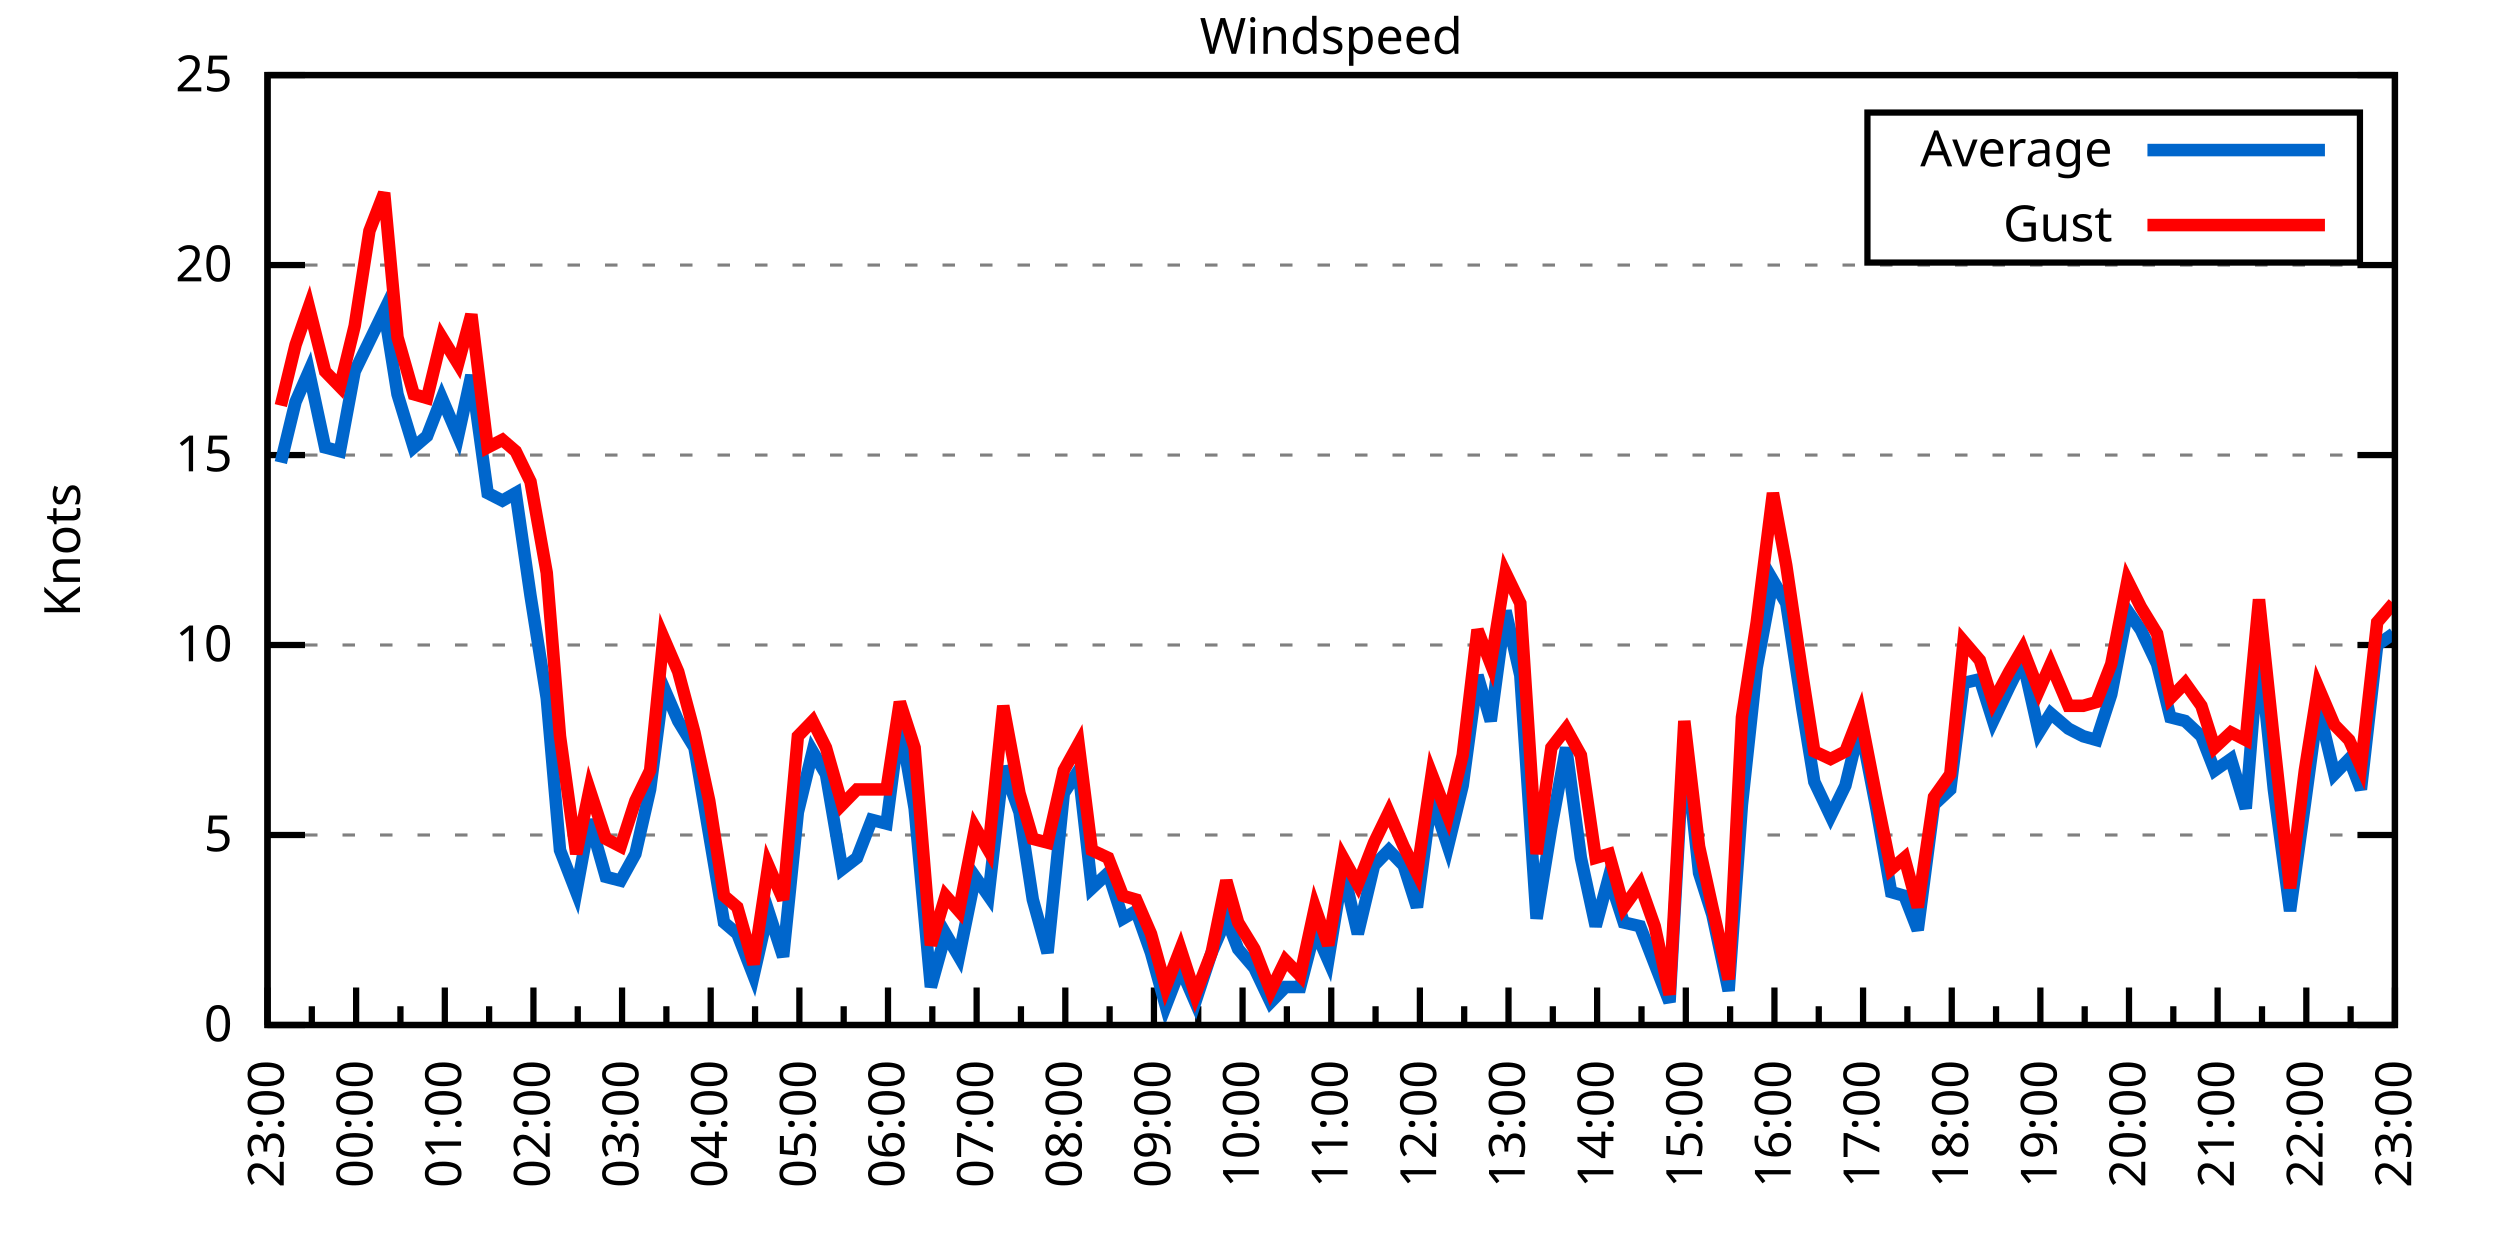
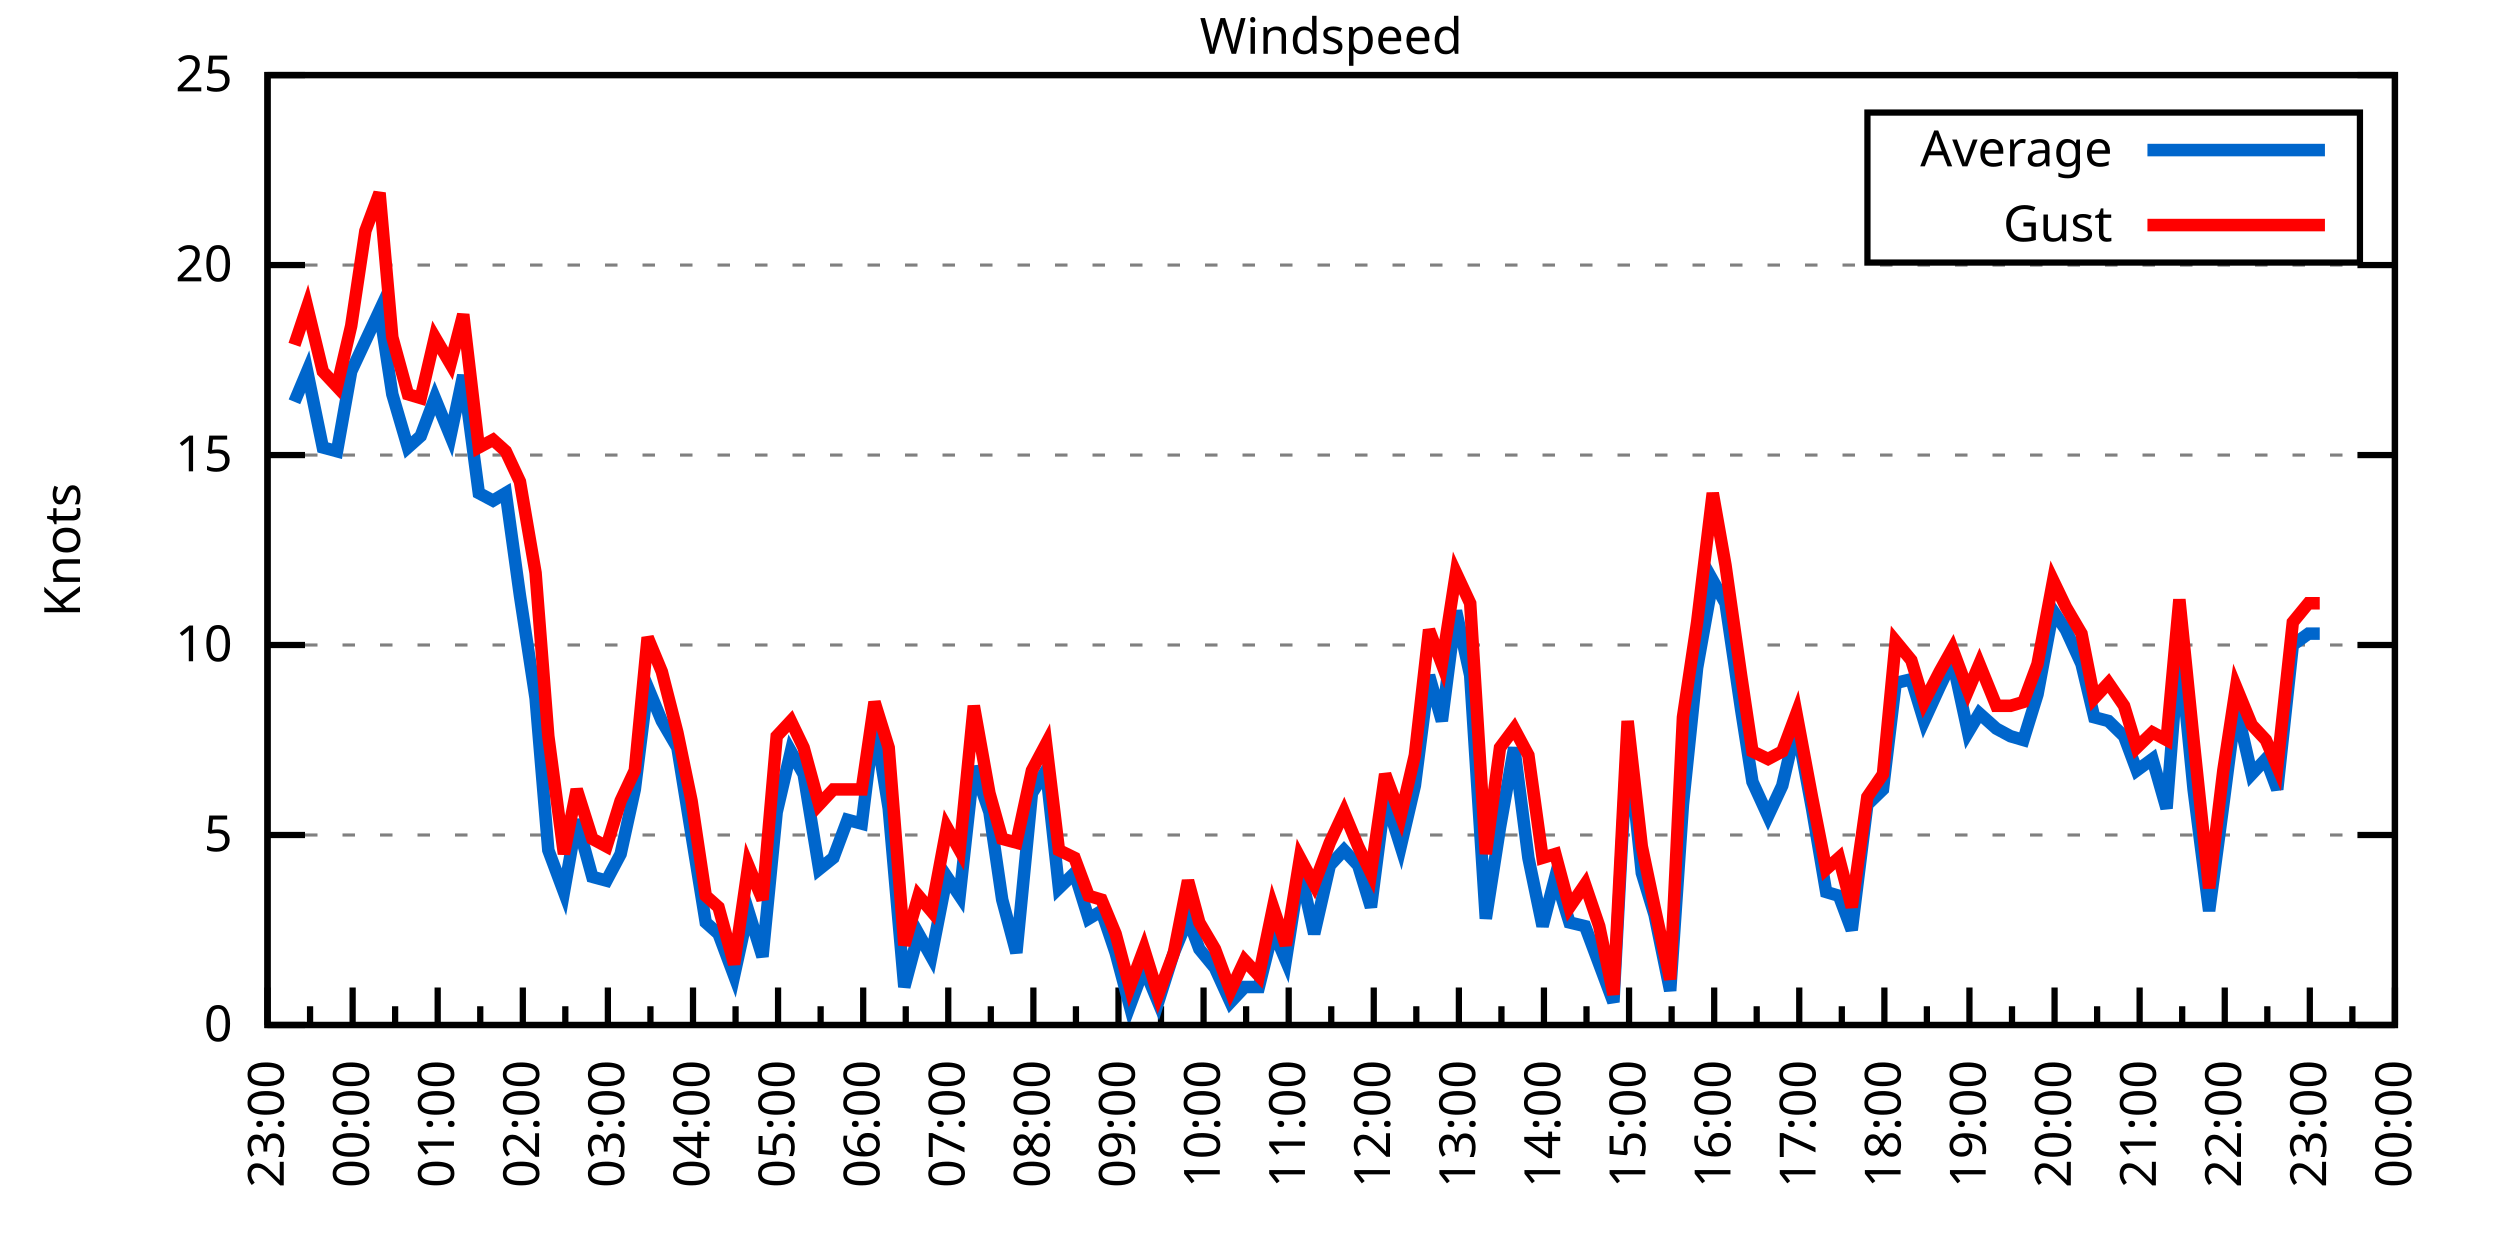
<svg xmlns="http://www.w3.org/2000/svg" xmlns:xlink="http://www.w3.org/1999/xlink" width="400" height="200" viewBox="0 0 400 200">
  <g id="gnuplot_canvas">
    <rect x="0" y="0" width="400" height="200" fill="none" />
    <defs>
      <circle id="gpDot" r="0.5" stroke-width="0.5" stroke="currentColor" />
      <path id="gpPt0" stroke-width="0.333" stroke="currentColor" d="M-1,0 h2 M0,-1 v2" />
      <path id="gpPt1" stroke-width="0.333" stroke="currentColor" d="M-1,-1 L1,1 M1,-1 L-1,1" />
      <path id="gpPt2" stroke-width="0.333" stroke="currentColor" d="M-1,0 L1,0 M0,-1 L0,1 M-1,-1 L1,1 M-1,1 L1,-1" />
      <rect id="gpPt3" stroke-width="0.333" stroke="currentColor" x="-1" y="-1" width="2" height="2" />
      <rect id="gpPt4" stroke-width="0.333" stroke="currentColor" fill="currentColor" x="-1" y="-1" width="2" height="2" />
      <circle id="gpPt5" stroke-width="0.333" stroke="currentColor" cx="0" cy="0" r="1" />
      <use xlink:href="#gpPt5" id="gpPt6" fill="currentColor" stroke="none" />
      <path id="gpPt7" stroke-width="0.333" stroke="currentColor" d="M0,-1.33 L-1.33,0.67 L1.33,0.67 z" />
      <use xlink:href="#gpPt7" id="gpPt8" fill="currentColor" stroke="none" />
      <use xlink:href="#gpPt7" id="gpPt9" stroke="currentColor" transform="rotate(180)" />
      <use xlink:href="#gpPt9" id="gpPt10" fill="currentColor" stroke="none" />
      <use xlink:href="#gpPt3" id="gpPt11" stroke="currentColor" transform="rotate(45)" />
      <use xlink:href="#gpPt11" id="gpPt12" fill="currentColor" stroke="none" />
      <path id="gpPt13" stroke-width="0.333" stroke="currentColor" d="M0,1.330 L1.265,0.411 L0.782,-1.067 L-0.782,-1.076 L-1.265,0.411 z" />
      <use xlink:href="#gpPt13" id="gpPt14" fill="currentColor" stroke="none" />
      <filter id="textbox" filterUnits="objectBoundingBox" x="0" y="0" height="1" width="1">
        <feFlood flood-color="white" flood-opacity="1" result="bgnd" />
        <feComposite in="SourceGraphic" in2="bgnd" operator="atop" />
      </filter>
      <filter id="greybox" filterUnits="objectBoundingBox" x="0" y="0" height="1" width="1">
        <feFlood flood-color="lightgrey" flood-opacity="1" result="grey" />
        <feComposite in="SourceGraphic" in2="grey" operator="atop" />
      </filter>
    </defs>
    <g fill="none" color="white" stroke="currentColor" stroke-width="1.00" stroke-linecap="butt" stroke-linejoin="miter">
</g>
    <g fill="none" color="black" stroke="currentColor" stroke-width="1.00" stroke-linecap="butt" stroke-linejoin="miter">
      <g stroke="none" shape-rendering="crispEdges">
        <polygon fill="rgb(255, 255, 255)" points="42.80,164.00 383.18,164.00 383.18,12.02 42.80,12.02 " />
      </g>
    </g>
    <g fill="none" color="black" stroke="currentColor" stroke-width="1.00" stroke-linecap="butt" stroke-linejoin="miter">
</g>
    <g fill="none" color="black" stroke="black" stroke-width="0.50" stroke-linecap="butt" stroke-linejoin="miter">
</g>
    <g fill="none" color="gray" stroke="currentColor" stroke-width="0.50" stroke-linecap="butt" stroke-linejoin="miter">
      <path stroke="gray" stroke-dasharray="2,4" class="gridline" d="M42.80,164.00 L383.19,164.00  " />
    </g>
    <g fill="none" color="gray" stroke="gray" stroke-width="1.00" stroke-linecap="butt" stroke-linejoin="miter">
</g>
    <g fill="none" color="black" stroke="currentColor" stroke-width="1.00" stroke-linecap="butt" stroke-linejoin="miter">
      <path stroke="black" d="M42.80,164.00 L48.80,164.00 M383.19,164.00 L377.19,164.00  " />
      <g transform="translate(37.20,166.60)" stroke="none" fill="black" font-family="Sans" font-size="8.00" text-anchor="end">
        <text>
          <tspan font-family="Sans"> 0</tspan>
        </text>
      </g>
    </g>
    <g fill="none" color="black" stroke="currentColor" stroke-width="1.00" stroke-linecap="butt" stroke-linejoin="miter">
</g>
    <g fill="none" color="black" stroke="black" stroke-width="0.50" stroke-linecap="butt" stroke-linejoin="miter">
</g>
    <g fill="none" color="gray" stroke="currentColor" stroke-width="0.50" stroke-linecap="butt" stroke-linejoin="miter">
      <path stroke="gray" stroke-dasharray="2,4" class="gridline" d="M42.80,133.60 L383.19,133.60  " />
    </g>
    <g fill="none" color="gray" stroke="gray" stroke-width="1.00" stroke-linecap="butt" stroke-linejoin="miter">
</g>
    <g fill="none" color="black" stroke="currentColor" stroke-width="1.00" stroke-linecap="butt" stroke-linejoin="miter">
      <path stroke="black" d="M42.80,133.60 L48.80,133.60 M383.19,133.60 L377.19,133.60  " />
      <g transform="translate(37.20,136.20)" stroke="none" fill="black" font-family="Sans" font-size="8.00" text-anchor="end">
        <text>
          <tspan font-family="Sans"> 5</tspan>
        </text>
      </g>
    </g>
    <g fill="none" color="black" stroke="currentColor" stroke-width="1.00" stroke-linecap="butt" stroke-linejoin="miter">
</g>
    <g fill="none" color="black" stroke="black" stroke-width="0.50" stroke-linecap="butt" stroke-linejoin="miter">
</g>
    <g fill="none" color="gray" stroke="currentColor" stroke-width="0.50" stroke-linecap="butt" stroke-linejoin="miter">
      <path stroke="gray" stroke-dasharray="2,4" class="gridline" d="M42.80,103.20 L383.19,103.20  " />
    </g>
    <g fill="none" color="gray" stroke="gray" stroke-width="1.00" stroke-linecap="butt" stroke-linejoin="miter">
</g>
    <g fill="none" color="black" stroke="currentColor" stroke-width="1.00" stroke-linecap="butt" stroke-linejoin="miter">
      <path stroke="black" d="M42.80,103.20 L48.80,103.20 M383.19,103.20 L377.19,103.20  " />
      <g transform="translate(37.20,105.80)" stroke="none" fill="black" font-family="Sans" font-size="8.00" text-anchor="end">
        <text>
          <tspan font-family="Sans"> 10</tspan>
        </text>
      </g>
    </g>
    <g fill="none" color="black" stroke="currentColor" stroke-width="1.00" stroke-linecap="butt" stroke-linejoin="miter">
</g>
    <g fill="none" color="black" stroke="black" stroke-width="0.50" stroke-linecap="butt" stroke-linejoin="miter">
</g>
    <g fill="none" color="gray" stroke="currentColor" stroke-width="0.50" stroke-linecap="butt" stroke-linejoin="miter">
      <path stroke="gray" stroke-dasharray="2,4" class="gridline" d="M42.80,72.81 L383.19,72.81  " />
    </g>
    <g fill="none" color="gray" stroke="gray" stroke-width="1.00" stroke-linecap="butt" stroke-linejoin="miter">
</g>
    <g fill="none" color="black" stroke="currentColor" stroke-width="1.00" stroke-linecap="butt" stroke-linejoin="miter">
      <path stroke="black" d="M42.80,72.81 L48.80,72.81 M383.19,72.81 L377.19,72.81  " />
      <g transform="translate(37.20,75.41)" stroke="none" fill="black" font-family="Sans" font-size="8.00" text-anchor="end">
        <text>
          <tspan font-family="Sans"> 15</tspan>
        </text>
      </g>
    </g>
    <g fill="none" color="black" stroke="currentColor" stroke-width="1.00" stroke-linecap="butt" stroke-linejoin="miter">
</g>
    <g fill="none" color="black" stroke="black" stroke-width="0.50" stroke-linecap="butt" stroke-linejoin="miter">
</g>
    <g fill="none" color="gray" stroke="currentColor" stroke-width="0.50" stroke-linecap="butt" stroke-linejoin="miter">
      <path stroke="gray" stroke-dasharray="2,4" class="gridline" d="M42.80,42.41 L383.19,42.41  " />
    </g>
    <g fill="none" color="gray" stroke="gray" stroke-width="1.00" stroke-linecap="butt" stroke-linejoin="miter">
</g>
    <g fill="none" color="black" stroke="currentColor" stroke-width="1.00" stroke-linecap="butt" stroke-linejoin="miter">
      <path stroke="black" d="M42.80,42.41 L48.80,42.41 M383.19,42.41 L377.19,42.41  " />
      <g transform="translate(37.20,45.01)" stroke="none" fill="black" font-family="Sans" font-size="8.00" text-anchor="end">
        <text>
          <tspan font-family="Sans"> 20</tspan>
        </text>
      </g>
    </g>
    <g fill="none" color="black" stroke="currentColor" stroke-width="1.00" stroke-linecap="butt" stroke-linejoin="miter">
</g>
    <g fill="none" color="black" stroke="black" stroke-width="0.50" stroke-linecap="butt" stroke-linejoin="miter">
</g>
    <g fill="none" color="gray" stroke="currentColor" stroke-width="0.50" stroke-linecap="butt" stroke-linejoin="miter">
      <path stroke="gray" stroke-dasharray="2,4" class="gridline" d="M42.80,12.01 L383.19,12.01  " />
    </g>
    <g fill="none" color="gray" stroke="gray" stroke-width="1.00" stroke-linecap="butt" stroke-linejoin="miter">
</g>
    <g fill="none" color="black" stroke="currentColor" stroke-width="1.00" stroke-linecap="butt" stroke-linejoin="miter">
      <path stroke="black" d="M42.80,12.01 L48.80,12.01 M383.19,12.01 L377.19,12.01  " />
      <g transform="translate(37.20,14.61)" stroke="none" fill="black" font-family="Sans" font-size="8.00" text-anchor="end">
        <text>
          <tspan font-family="Sans"> 25</tspan>
        </text>
      </g>
    </g>
    <g fill="none" color="black" stroke="currentColor" stroke-width="1.00" stroke-linecap="butt" stroke-linejoin="miter">
      <path stroke="black" d="M42.80,164.00 L42.80,158.00  " />
      <g transform="translate(45.40,169.60) rotate(270)" stroke="none" fill="black" font-family="Sans" font-size="8.00" text-anchor="end">
        <text>
          <tspan font-family="Sans">23:00</tspan>
        </text>
      </g>
    </g>
    <g fill="none" color="black" stroke="currentColor" stroke-width="1.00" stroke-linecap="butt" stroke-linejoin="miter">
-       <path stroke="black" d="M49.89,164.00 L49.89,161.00 M56.98,164.00 L56.98,158.00  " />
-       <g transform="translate(59.58,169.60) rotate(270)" stroke="none" fill="black" font-family="Sans" font-size="8.00" text-anchor="end">
+       <path stroke="black" d="M49.61,164.00 L49.61,161.00 M56.42,164.00 L56.42,158.00  " />
+       <g transform="translate(59.02,169.60) rotate(270)" stroke="none" fill="black" font-family="Sans" font-size="8.00" text-anchor="end">
        <text>
          <tspan font-family="Sans">00:00</tspan>
        </text>
      </g>
    </g>
    <g fill="none" color="black" stroke="currentColor" stroke-width="1.00" stroke-linecap="butt" stroke-linejoin="miter">
-       <path stroke="black" d="M64.07,164.00 L64.07,161.00 M71.17,164.00 L71.17,158.00  " />
-       <g transform="translate(73.77,169.60) rotate(270)" stroke="none" fill="black" font-family="Sans" font-size="8.00" text-anchor="end">
+       <path stroke="black" d="M63.22,164.00 L63.22,161.00 M70.03,164.00 L70.03,158.00  " />
+       <g transform="translate(72.63,169.60) rotate(270)" stroke="none" fill="black" font-family="Sans" font-size="8.00" text-anchor="end">
        <text>
          <tspan font-family="Sans">01:00</tspan>
        </text>
      </g>
    </g>
    <g fill="none" color="black" stroke="currentColor" stroke-width="1.00" stroke-linecap="butt" stroke-linejoin="miter">
-       <path stroke="black" d="M78.26,164.00 L78.26,161.00 M85.35,164.00 L85.35,158.00  " />
-       <g transform="translate(87.95,169.60) rotate(270)" stroke="none" fill="black" font-family="Sans" font-size="8.00" text-anchor="end">
+       <path stroke="black" d="M76.84,164.00 L76.84,161.00 M83.65,164.00 L83.65,158.00  " />
+       <g transform="translate(86.25,169.60) rotate(270)" stroke="none" fill="black" font-family="Sans" font-size="8.00" text-anchor="end">
        <text>
          <tspan font-family="Sans">02:00</tspan>
        </text>
      </g>
    </g>
    <g fill="none" color="black" stroke="currentColor" stroke-width="1.00" stroke-linecap="butt" stroke-linejoin="miter">
-       <path stroke="black" d="M92.44,164.00 L92.44,161.00 M99.53,164.00 L99.53,158.00  " />
-       <g transform="translate(102.13,169.60) rotate(270)" stroke="none" fill="black" font-family="Sans" font-size="8.00" text-anchor="end">
+       <path stroke="black" d="M90.45,164.00 L90.45,161.00 M97.26,164.00 L97.26,158.00  " />
+       <g transform="translate(99.86,169.60) rotate(270)" stroke="none" fill="black" font-family="Sans" font-size="8.00" text-anchor="end">
        <text>
          <tspan font-family="Sans">03:00</tspan>
        </text>
      </g>
    </g>
    <g fill="none" color="black" stroke="currentColor" stroke-width="1.00" stroke-linecap="butt" stroke-linejoin="miter">
-       <path stroke="black" d="M106.62,164.00 L106.62,161.00 M113.71,164.00 L113.71,158.00  " />
-       <g transform="translate(116.31,169.60) rotate(270)" stroke="none" fill="black" font-family="Sans" font-size="8.00" text-anchor="end">
+       <path stroke="black" d="M104.07,164.00 L104.07,161.00 M110.88,164.00 L110.88,158.00  " />
+       <g transform="translate(113.48,169.60) rotate(270)" stroke="none" fill="black" font-family="Sans" font-size="8.00" text-anchor="end">
        <text>
          <tspan font-family="Sans">04:00</tspan>
        </text>
      </g>
    </g>
    <g fill="none" color="black" stroke="currentColor" stroke-width="1.00" stroke-linecap="butt" stroke-linejoin="miter">
-       <path stroke="black" d="M120.81,164.00 L120.81,161.00 M127.90,164.00 L127.90,158.00  " />
-       <g transform="translate(130.50,169.60) rotate(270)" stroke="none" fill="black" font-family="Sans" font-size="8.00" text-anchor="end">
+       <path stroke="black" d="M117.69,164.00 L117.69,161.00 M124.49,164.00 L124.49,158.00  " />
+       <g transform="translate(127.09,169.60) rotate(270)" stroke="none" fill="black" font-family="Sans" font-size="8.00" text-anchor="end">
        <text>
          <tspan font-family="Sans">05:00</tspan>
        </text>
      </g>
    </g>
    <g fill="none" color="black" stroke="currentColor" stroke-width="1.00" stroke-linecap="butt" stroke-linejoin="miter">
-       <path stroke="black" d="M134.99,164.00 L134.99,161.00 M142.08,164.00 L142.08,158.00  " />
-       <g transform="translate(144.68,169.60) rotate(270)" stroke="none" fill="black" font-family="Sans" font-size="8.00" text-anchor="end">
+       <path stroke="black" d="M131.30,164.00 L131.30,161.00 M138.11,164.00 L138.11,158.00  " />
+       <g transform="translate(140.71,169.60) rotate(270)" stroke="none" fill="black" font-family="Sans" font-size="8.00" text-anchor="end">
        <text>
          <tspan font-family="Sans">06:00</tspan>
        </text>
      </g>
    </g>
    <g fill="none" color="black" stroke="currentColor" stroke-width="1.00" stroke-linecap="butt" stroke-linejoin="miter">
-       <path stroke="black" d="M149.17,164.00 L149.17,161.00 M156.26,164.00 L156.26,158.00  " />
-       <g transform="translate(158.86,169.60) rotate(270)" stroke="none" fill="black" font-family="Sans" font-size="8.00" text-anchor="end">
+       <path stroke="black" d="M144.92,164.00 L144.92,161.00 M151.72,164.00 L151.72,158.00  " />
+       <g transform="translate(154.32,169.60) rotate(270)" stroke="none" fill="black" font-family="Sans" font-size="8.00" text-anchor="end">
        <text>
          <tspan font-family="Sans">07:00</tspan>
        </text>
      </g>
    </g>
    <g fill="none" color="black" stroke="currentColor" stroke-width="1.00" stroke-linecap="butt" stroke-linejoin="miter">
-       <path stroke="black" d="M163.35,164.00 L163.35,161.00 M170.45,164.00 L170.45,158.00  " />
-       <g transform="translate(173.05,169.60) rotate(270)" stroke="none" fill="black" font-family="Sans" font-size="8.00" text-anchor="end">
+       <path stroke="black" d="M158.53,164.00 L158.53,161.00 M165.34,164.00 L165.34,158.00  " />
+       <g transform="translate(167.94,169.60) rotate(270)" stroke="none" fill="black" font-family="Sans" font-size="8.00" text-anchor="end">
        <text>
          <tspan font-family="Sans">08:00</tspan>
        </text>
      </g>
    </g>
    <g fill="none" color="black" stroke="currentColor" stroke-width="1.00" stroke-linecap="butt" stroke-linejoin="miter">
-       <path stroke="black" d="M177.54,164.00 L177.54,161.00 M184.63,164.00 L184.63,158.00  " />
-       <g transform="translate(187.23,169.60) rotate(270)" stroke="none" fill="black" font-family="Sans" font-size="8.00" text-anchor="end">
+       <path stroke="black" d="M172.15,164.00 L172.15,161.00 M178.96,164.00 L178.96,158.00  " />
+       <g transform="translate(181.56,169.60) rotate(270)" stroke="none" fill="black" font-family="Sans" font-size="8.00" text-anchor="end">
        <text>
          <tspan font-family="Sans">09:00</tspan>
        </text>
      </g>
    </g>
    <g fill="none" color="black" stroke="currentColor" stroke-width="1.00" stroke-linecap="butt" stroke-linejoin="miter">
-       <path stroke="black" d="M191.72,164.00 L191.72,161.00 M198.81,164.00 L198.81,158.00  " />
-       <g transform="translate(201.41,169.60) rotate(270)" stroke="none" fill="black" font-family="Sans" font-size="8.00" text-anchor="end">
+       <path stroke="black" d="M185.76,164.00 L185.76,161.00 M192.57,164.00 L192.57,158.00  " />
+       <g transform="translate(195.17,169.60) rotate(270)" stroke="none" fill="black" font-family="Sans" font-size="8.00" text-anchor="end">
        <text>
          <tspan font-family="Sans">10:00</tspan>
        </text>
      </g>
    </g>
    <g fill="none" color="black" stroke="currentColor" stroke-width="1.00" stroke-linecap="butt" stroke-linejoin="miter">
-       <path stroke="black" d="M205.90,164.00 L205.90,161.00 M213.00,164.00 L213.00,158.00  " />
-       <g transform="translate(215.60,169.60) rotate(270)" stroke="none" fill="black" font-family="Sans" font-size="8.00" text-anchor="end">
+       <path stroke="black" d="M199.38,164.00 L199.38,161.00 M206.19,164.00 L206.19,158.00  " />
+       <g transform="translate(208.79,169.60) rotate(270)" stroke="none" fill="black" font-family="Sans" font-size="8.00" text-anchor="end">
        <text>
          <tspan font-family="Sans">11:00</tspan>
        </text>
      </g>
    </g>
    <g fill="none" color="black" stroke="currentColor" stroke-width="1.00" stroke-linecap="butt" stroke-linejoin="miter">
-       <path stroke="black" d="M220.09,164.00 L220.09,161.00 M227.18,164.00 L227.18,158.00  " />
-       <g transform="translate(229.78,169.60) rotate(270)" stroke="none" fill="black" font-family="Sans" font-size="8.00" text-anchor="end">
+       <path stroke="black" d="M213.00,164.00 L213.00,161.00 M219.80,164.00 L219.80,158.00  " />
+       <g transform="translate(222.40,169.60) rotate(270)" stroke="none" fill="black" font-family="Sans" font-size="8.00" text-anchor="end">
        <text>
          <tspan font-family="Sans">12:00</tspan>
        </text>
      </g>
    </g>
    <g fill="none" color="black" stroke="currentColor" stroke-width="1.00" stroke-linecap="butt" stroke-linejoin="miter">
-       <path stroke="black" d="M234.27,164.00 L234.27,161.00 M241.36,164.00 L241.36,158.00  " />
-       <g transform="translate(243.96,169.60) rotate(270)" stroke="none" fill="black" font-family="Sans" font-size="8.00" text-anchor="end">
+       <path stroke="black" d="M226.61,164.00 L226.61,161.00 M233.42,164.00 L233.42,158.00  " />
+       <g transform="translate(236.02,169.60) rotate(270)" stroke="none" fill="black" font-family="Sans" font-size="8.00" text-anchor="end">
        <text>
          <tspan font-family="Sans">13:00</tspan>
        </text>
      </g>
    </g>
    <g fill="none" color="black" stroke="currentColor" stroke-width="1.00" stroke-linecap="butt" stroke-linejoin="miter">
-       <path stroke="black" d="M248.45,164.00 L248.45,161.00 M255.54,164.00 L255.54,158.00  " />
-       <g transform="translate(258.14,169.60) rotate(270)" stroke="none" fill="black" font-family="Sans" font-size="8.00" text-anchor="end">
+       <path stroke="black" d="M240.23,164.00 L240.23,161.00 M247.03,164.00 L247.03,158.00  " />
+       <g transform="translate(249.63,169.60) rotate(270)" stroke="none" fill="black" font-family="Sans" font-size="8.00" text-anchor="end">
        <text>
          <tspan font-family="Sans">14:00</tspan>
        </text>
      </g>
    </g>
    <g fill="none" color="black" stroke="currentColor" stroke-width="1.00" stroke-linecap="butt" stroke-linejoin="miter">
-       <path stroke="black" d="M262.64,164.00 L262.64,161.00 M269.73,164.00 L269.73,158.00  " />
-       <g transform="translate(272.33,169.60) rotate(270)" stroke="none" fill="black" font-family="Sans" font-size="8.00" text-anchor="end">
+       <path stroke="black" d="M253.84,164.00 L253.84,161.00 M260.65,164.00 L260.65,158.00  " />
+       <g transform="translate(263.25,169.60) rotate(270)" stroke="none" fill="black" font-family="Sans" font-size="8.00" text-anchor="end">
        <text>
          <tspan font-family="Sans">15:00</tspan>
        </text>
      </g>
    </g>
    <g fill="none" color="black" stroke="currentColor" stroke-width="1.00" stroke-linecap="butt" stroke-linejoin="miter">
-       <path stroke="black" d="M276.82,164.00 L276.82,161.00 M283.91,164.00 L283.91,158.00  " />
-       <g transform="translate(286.51,169.60) rotate(270)" stroke="none" fill="black" font-family="Sans" font-size="8.00" text-anchor="end">
+       <path stroke="black" d="M267.46,164.00 L267.46,161.00 M274.27,164.00 L274.27,158.00  " />
+       <g transform="translate(276.87,169.60) rotate(270)" stroke="none" fill="black" font-family="Sans" font-size="8.00" text-anchor="end">
        <text>
          <tspan font-family="Sans">16:00</tspan>
        </text>
      </g>
    </g>
    <g fill="none" color="black" stroke="currentColor" stroke-width="1.00" stroke-linecap="butt" stroke-linejoin="miter">
-       <path stroke="black" d="M291.00,164.00 L291.00,161.00 M298.09,164.00 L298.09,158.00  " />
-       <g transform="translate(300.69,169.60) rotate(270)" stroke="none" fill="black" font-family="Sans" font-size="8.00" text-anchor="end">
+       <path stroke="black" d="M281.07,164.00 L281.07,161.00 M287.88,164.00 L287.88,158.00  " />
+       <g transform="translate(290.48,169.60) rotate(270)" stroke="none" fill="black" font-family="Sans" font-size="8.00" text-anchor="end">
        <text>
          <tspan font-family="Sans">17:00</tspan>
        </text>
      </g>
    </g>
    <g fill="none" color="black" stroke="currentColor" stroke-width="1.00" stroke-linecap="butt" stroke-linejoin="miter">
-       <path stroke="black" d="M305.18,164.00 L305.18,161.00 M312.28,164.00 L312.28,158.00  " />
-       <g transform="translate(314.88,169.60) rotate(270)" stroke="none" fill="black" font-family="Sans" font-size="8.00" text-anchor="end">
+       <path stroke="black" d="M294.69,164.00 L294.69,161.00 M301.50,164.00 L301.50,158.00  " />
+       <g transform="translate(304.10,169.60) rotate(270)" stroke="none" fill="black" font-family="Sans" font-size="8.00" text-anchor="end">
        <text>
          <tspan font-family="Sans">18:00</tspan>
        </text>
      </g>
    </g>
    <g fill="none" color="black" stroke="currentColor" stroke-width="1.00" stroke-linecap="butt" stroke-linejoin="miter">
-       <path stroke="black" d="M319.37,164.00 L319.37,161.00 M326.46,164.00 L326.46,158.00  " />
-       <g transform="translate(329.06,169.60) rotate(270)" stroke="none" fill="black" font-family="Sans" font-size="8.00" text-anchor="end">
+       <path stroke="black" d="M308.30,164.00 L308.30,161.00 M315.11,164.00 L315.11,158.00  " />
+       <g transform="translate(317.71,169.60) rotate(270)" stroke="none" fill="black" font-family="Sans" font-size="8.00" text-anchor="end">
        <text>
          <tspan font-family="Sans">19:00</tspan>
        </text>
      </g>
    </g>
    <g fill="none" color="black" stroke="currentColor" stroke-width="1.00" stroke-linecap="butt" stroke-linejoin="miter">
-       <path stroke="black" d="M333.55,164.00 L333.55,161.00 M340.64,164.00 L340.64,158.00  " />
-       <g transform="translate(343.24,169.60) rotate(270)" stroke="none" fill="black" font-family="Sans" font-size="8.00" text-anchor="end">
+       <path stroke="black" d="M321.92,164.00 L321.92,161.00 M328.73,164.00 L328.73,158.00  " />
+       <g transform="translate(331.33,169.60) rotate(270)" stroke="none" fill="black" font-family="Sans" font-size="8.00" text-anchor="end">
        <text>
          <tspan font-family="Sans">20:00</tspan>
        </text>
      </g>
    </g>
    <g fill="none" color="black" stroke="currentColor" stroke-width="1.00" stroke-linecap="butt" stroke-linejoin="miter">
-       <path stroke="black" d="M347.73,164.00 L347.73,161.00 M354.82,164.00 L354.82,158.00  " />
-       <g transform="translate(357.42,169.60) rotate(270)" stroke="none" fill="black" font-family="Sans" font-size="8.00" text-anchor="end">
+       <path stroke="black" d="M335.54,164.00 L335.54,161.00 M342.34,164.00 L342.34,158.00  " />
+       <g transform="translate(344.94,169.60) rotate(270)" stroke="none" fill="black" font-family="Sans" font-size="8.00" text-anchor="end">
        <text>
          <tspan font-family="Sans">21:00</tspan>
        </text>
      </g>
    </g>
    <g fill="none" color="black" stroke="currentColor" stroke-width="1.00" stroke-linecap="butt" stroke-linejoin="miter">
-       <path stroke="black" d="M361.92,164.00 L361.92,161.00 M369.01,164.00 L369.01,158.00  " />
-       <g transform="translate(371.61,169.60) rotate(270)" stroke="none" fill="black" font-family="Sans" font-size="8.00" text-anchor="end">
+       <path stroke="black" d="M349.15,164.00 L349.15,161.00 M355.96,164.00 L355.96,158.00  " />
+       <g transform="translate(358.56,169.60) rotate(270)" stroke="none" fill="black" font-family="Sans" font-size="8.00" text-anchor="end">
        <text>
          <tspan font-family="Sans">22:00</tspan>
        </text>
      </g>
    </g>
    <g fill="none" color="black" stroke="currentColor" stroke-width="1.00" stroke-linecap="butt" stroke-linejoin="miter">
-       <path stroke="black" d="M376.10,164.00 L376.10,161.00 M383.19,164.00 L383.19,158.00  " />
+       <path stroke="black" d="M362.77,164.00 L362.77,161.00 M369.57,164.00 L369.57,158.00  " />
+       <g transform="translate(372.17,169.60) rotate(270)" stroke="none" fill="black" font-family="Sans" font-size="8.00" text-anchor="end">
+         <text>
+           <tspan font-family="Sans">23:00</tspan>
+         </text>
+       </g>
+     </g>
+     <g fill="none" color="black" stroke="currentColor" stroke-width="1.00" stroke-linecap="butt" stroke-linejoin="miter">
+       <path stroke="black" d="M376.38,164.00 L376.38,161.00 M383.19,164.00 L383.19,158.00  " />
      <g transform="translate(385.79,169.60) rotate(270)" stroke="none" fill="black" font-family="Sans" font-size="8.00" text-anchor="end">
        <text>
-           <tspan font-family="Sans">23:00</tspan>
+           <tspan font-family="Sans">00:00</tspan>
        </text>
      </g>
    </g>
    <g fill="none" color="black" stroke="currentColor" stroke-width="1.00" stroke-linecap="butt" stroke-linejoin="miter">
</g>
    <g fill="none" color="black" stroke="currentColor" stroke-width="1.00" stroke-linecap="butt" stroke-linejoin="miter">
      <path stroke="black" d="M42.80,12.01 L42.80,164.00 L383.19,164.00 L383.19,12.01 L42.80,12.01 Z  " />
    </g>
    <g fill="none" color="black" stroke="currentColor" stroke-width="1.00" stroke-linecap="butt" stroke-linejoin="miter">
      <g transform="translate(12.80,88.01) rotate(270)" stroke="none" fill="black" font-family="Sans" font-size="8.00" text-anchor="middle">
        <text>
          <tspan font-family="Sans">Knots</tspan>
        </text>
      </g>
    </g>
    <g fill="none" color="black" stroke="currentColor" stroke-width="1.00" stroke-linecap="butt" stroke-linejoin="miter">
</g>
    <g fill="none" color="black" stroke="currentColor" stroke-width="1.00" stroke-linecap="butt" stroke-linejoin="miter">
      <path stroke="black" d="M298.79,42.01 L298.79,18.01 L377.59,18.01 L377.59,42.01 L298.79,42.01 Z  " />
    </g>
    <g id="Windspeed_plot_1">
      <g fill="none" color="white" stroke="black" stroke-width="2.00" stroke-linecap="butt" stroke-linejoin="miter">
</g>
      <g fill="none" color="black" stroke="currentColor" stroke-width="2.00" stroke-linecap="butt" stroke-linejoin="miter">
        <g transform="translate(337.99,26.61)" stroke="none" fill="black" font-family="Sans" font-size="8.00" text-anchor="end">
          <text>
            <tspan font-family="Sans">Average</tspan>
          </text>
        </g>
      </g>
      <g fill="none" color="black" stroke="currentColor" stroke-width="2.00" stroke-linecap="butt" stroke-linejoin="miter">
-         <path stroke="rgb(  0, 102, 204)" d="M343.59,24.01 L371.99,24.01 M44.93,74.02 L47.29,64.29 L49.42,59.43 L52.02,71.59 L54.38,72.20 L56.75,59.43   L59.11,54.57 L61.47,49.70 L63.60,63.08 L66.20,71.59 L68.33,69.77 L70.69,63.69 L73.29,69.77 L75.42,60.04   L78.02,78.89 L80.38,80.10 L82.51,78.89 L84.88,95.30 L87.48,111.72 L89.60,136.03 L92.20,142.72 L94.33,131.17   L96.93,140.29 L99.30,140.90 L101.66,136.64 L104.02,126.31 L106.15,109.89 L108.51,115.36 L111.11,119.62 L113.48,133.60   L115.84,147.59 L117.97,149.41 L120.57,156.10 L122.93,145.76 L125.30,153.06 L127.66,129.95 L130.02,120.23 L132.15,123.87   L134.75,139.07 L137.12,137.25 L139.48,131.17 L141.84,131.78 L143.97,115.36 L146.34,129.35 L148.94,157.92 L151.30,149.41   L153.43,153.06 L156.03,140.29 L158.15,143.33 L160.52,122.66 L163.12,129.95 L165.25,143.94 L167.61,152.45 L170.21,126.91   L172.57,123.27 L174.70,142.11 L177.30,139.68 L179.67,146.98 L181.79,145.76 L184.16,152.45 L186.52,160.96 L188.88,154.88   L191.25,160.35 L193.85,152.45 L196.21,146.98 L198.10,151.84 L200.70,154.88 L203.30,160.35 L205.67,157.92 L208.03,157.92   L210.39,148.80 L212.52,153.66 L214.89,139.07 L217.25,149.41 L219.85,138.47 L222.21,136.03 L224.58,138.47 L226.71,145.15   L229.07,127.52 L231.67,135.43 L234.03,125.70 L236.40,108.07 L238.52,115.36 L240.89,97.73 L243.25,108.07 L245.85,146.98   L248.22,132.39 L250.58,119.62 L252.94,137.25 L255.31,148.19 L257.43,140.29 L259.80,147.59 L262.40,148.19 L264.76,154.27   L267.13,160.35 L269.49,117.80 L271.85,139.68 L273.98,146.37 L276.58,158.53 L278.71,128.74 L281.07,106.85 L283.67,92.87   L285.80,96.52 L288.40,113.54 L290.29,125.09 L292.89,130.56 L295.26,125.70 L297.62,115.97 L300.22,129.35 L302.58,142.72   L304.71,143.33 L306.84,148.80 L309.44,128.74 L312.04,126.31 L314.17,109.28 L316.77,108.68 L318.89,115.36 L321.49,109.89   L323.62,105.64 L326.22,117.19 L328.11,114.15 L330.95,116.58 L333.31,117.80 L335.44,118.40 L337.80,111.11 L340.40,97.73   L342.53,100.77 L345.13,106.24 L347.26,114.76 L349.62,115.36 L352.22,117.80 L354.35,123.27 L356.95,121.44 L359.32,129.35   L361.44,103.20 L363.81,126.31 L366.41,145.76 L368.77,128.74 L370.90,112.93 L373.50,123.87 L375.86,121.44 L377.75,126.31   L380.35,103.20 L382.95,101.38  " />
+         <path stroke="rgb(  0, 102, 204)" d="M343.59,24.01 L371.99,24.01 M47.11,64.29 L49.15,59.43 L51.65,71.59 L53.92,72.20 L56.19,59.43 L58.46,54.57   L60.73,49.70 L62.77,63.08 L65.27,71.59 L67.31,69.77 L69.58,63.69 L72.07,69.77 L74.12,60.04 L76.61,78.89   L78.88,80.10 L80.92,78.89 L83.19,95.30 L85.69,111.72 L87.73,136.03 L90.23,142.72 L92.27,131.17 L94.77,140.29   L97.04,140.90 L99.30,136.64 L101.57,126.31 L103.62,109.89 L105.89,115.36 L108.38,119.62 L110.65,133.60 L112.92,147.59   L114.96,149.41 L117.46,156.10 L119.73,145.76 L122.00,153.06 L124.27,129.95 L126.54,120.23 L128.58,123.87 L131.07,139.07   L133.34,137.25 L135.61,131.17 L137.88,131.78 L139.92,115.36 L142.19,129.35 L144.69,157.92 L146.96,149.41 L149.00,153.06   L151.50,140.29 L153.54,143.33 L155.81,122.66 L158.31,129.95 L160.35,143.94 L162.62,152.45 L165.11,126.91 L167.38,123.27   L169.43,142.11 L171.92,139.68 L174.19,146.98 L176.23,145.76 L178.50,152.45 L180.77,160.96 L183.04,154.88 L185.31,160.35   L187.81,152.45 L190.08,146.98 L191.89,151.84 L194.39,154.88 L196.88,160.35 L199.15,157.92 L201.42,157.92 L203.69,148.80   L205.73,153.66 L208.00,139.07 L210.27,149.41 L212.77,138.47 L215.04,136.03 L217.31,138.47 L219.35,145.15 L221.62,127.52   L224.11,135.43 L226.38,125.70 L228.65,108.07 L230.70,115.36 L232.96,97.73 L235.23,108.07 L237.73,146.98 L240.00,132.39   L242.27,119.62 L244.54,137.25 L246.81,148.19 L248.85,140.29 L251.12,147.59 L253.61,148.19 L255.88,154.27 L258.15,160.35   L260.42,117.80 L262.69,139.68 L264.73,146.37 L267.23,158.53 L269.27,128.74 L271.54,106.85 L274.04,92.87 L276.08,96.52   L278.58,113.54 L280.39,125.09 L282.89,130.56 L285.16,125.70 L287.43,115.97 L289.92,129.35 L292.19,142.72 L294.23,143.33   L296.28,148.80 L298.77,128.74 L301.27,126.31 L303.31,109.28 L305.81,108.68 L307.85,115.36 L310.35,109.89 L312.39,105.64   L314.89,117.19 L316.70,114.15 L319.42,116.58 L321.69,117.80 L323.74,118.40 L326.00,111.11 L328.50,97.73 L330.54,100.77   L333.04,106.24 L335.08,114.76 L337.35,115.36 L339.85,117.80 L341.89,123.27 L344.39,121.44 L346.65,129.35 L348.70,103.20   L350.97,126.31 L353.46,145.76 L355.73,128.74 L357.77,112.93 L360.27,123.87 L362.54,121.44 L364.36,126.31 L366.85,103.20   L369.35,101.38 L371.16,101.38  " />
      </g>
    </g>
    <g id="Windspeed_plot_2">
      <g fill="none" color="black" stroke="currentColor" stroke-width="2.00" stroke-linecap="butt" stroke-linejoin="miter">
        <g transform="translate(337.99,38.61)" stroke="none" fill="black" font-family="Sans" font-size="8.00" text-anchor="end">
          <text>
            <tspan font-family="Sans">Gust</tspan>
          </text>
        </g>
      </g>
      <g fill="none" color="black" stroke="currentColor" stroke-width="2.00" stroke-linecap="butt" stroke-linejoin="miter">
-         <path stroke="rgb(255,   0,   0)" d="M343.59,36.01 L371.99,36.01 M44.93,64.90 L47.29,55.18 L49.42,49.10 L52.02,59.43 L54.38,61.86 L56.75,52.14   L59.11,36.94 L61.47,30.86 L63.60,53.96 L66.20,63.08 L68.33,63.69 L70.69,53.96 L73.29,58.21 L75.42,50.31   L78.02,71.59 L80.38,70.37 L82.51,72.20 L84.88,77.06 L87.48,91.65 L89.60,117.80 L92.20,136.64 L94.33,126.31   L96.93,134.21 L99.30,135.43 L101.66,128.13 L104.02,123.27 L106.15,101.99 L108.51,107.46 L111.11,117.19 L113.48,128.13   L115.84,143.33 L117.97,145.15 L120.57,154.27 L122.93,138.47 L125.30,143.94 L127.66,117.80 L130.02,115.36 L132.15,119.62   L134.75,128.74 L137.12,126.31 L139.48,126.31 L141.84,126.31 L143.97,112.32 L146.34,119.62 L148.94,151.23 L151.30,143.33   L153.43,145.76 L156.03,132.39 L158.15,136.03 L160.52,112.93 L163.12,126.91 L165.25,134.21 L167.61,134.82 L170.21,123.27   L172.57,119.01 L174.70,136.03 L177.30,137.25 L179.67,143.33 L181.79,143.94 L184.16,149.41 L186.52,157.92 L188.88,151.84   L191.25,159.14 L193.85,152.45 L196.21,140.90 L198.10,147.59 L200.70,151.84 L203.30,158.53 L205.67,153.66 L208.03,156.10   L210.39,145.15 L212.52,151.23 L214.89,137.25 L217.25,141.51 L219.85,134.82 L222.21,129.95 L224.58,135.43 L226.71,139.68   L229.07,123.87 L231.67,130.56 L234.03,120.83 L236.40,100.77 L238.52,106.24 L240.89,91.65 L243.25,96.52 L245.85,136.64   L248.22,119.62 L250.58,116.58 L252.94,120.83 L255.31,137.25 L257.43,136.64 L259.80,145.15 L262.40,141.51 L264.76,148.19   L267.13,159.14 L269.49,115.36 L271.85,135.43 L273.98,145.15 L276.58,156.70 L278.71,114.76 L281.07,99.56 L283.67,78.89   L285.80,90.44 L288.40,108.07 L290.29,120.23 L292.89,121.44 L295.26,120.23 L297.62,114.15 L300.22,127.52 L302.58,139.07   L304.71,137.25 L306.84,145.15 L309.44,127.52 L312.04,123.87 L314.17,102.60 L316.77,105.64 L318.89,112.32 L321.49,107.46   L323.62,103.81 L326.22,110.50 L328.11,106.24 L330.95,112.93 L333.31,112.93 L335.44,112.32 L337.80,106.24 L340.40,92.87   L342.53,97.12 L345.13,101.38 L347.26,111.72 L349.62,109.28 L352.22,112.93 L354.35,119.62 L356.95,117.19 L359.32,118.40   L361.44,95.91 L363.81,118.40 L366.41,142.11 L368.77,123.27 L370.90,109.89 L373.50,115.97 L375.86,118.40 L377.75,122.66   L380.35,99.56 L382.95,96.52  " />
+         <path stroke="rgb(255,   0,   0)" d="M343.59,36.01 L371.99,36.01 M47.11,55.18 L49.15,49.10 L51.65,59.43 L53.92,61.86 L56.19,52.14 L58.46,36.94   L60.73,30.86 L62.77,53.96 L65.27,63.08 L67.31,63.69 L69.58,53.96 L72.07,58.21 L74.12,50.31 L76.61,71.59   L78.88,70.37 L80.92,72.20 L83.19,77.06 L85.69,91.65 L87.73,117.80 L90.23,136.64 L92.27,126.31 L94.77,134.21   L97.04,135.43 L99.30,128.13 L101.57,123.27 L103.62,101.99 L105.89,107.46 L108.38,117.19 L110.65,128.13 L112.92,143.33   L114.96,145.15 L117.46,154.27 L119.73,138.47 L122.00,143.94 L124.27,117.80 L126.54,115.36 L128.58,119.62 L131.07,128.74   L133.34,126.31 L135.61,126.31 L137.88,126.31 L139.92,112.32 L142.19,119.62 L144.69,151.23 L146.96,143.33 L149.00,145.76   L151.50,132.39 L153.54,136.03 L155.81,112.93 L158.31,126.91 L160.35,134.21 L162.62,134.82 L165.11,123.27 L167.38,119.01   L169.43,136.03 L171.92,137.25 L174.19,143.33 L176.23,143.94 L178.50,149.41 L180.77,157.92 L183.04,151.84 L185.31,159.14   L187.81,152.45 L190.08,140.90 L191.89,147.59 L194.39,151.84 L196.88,158.53 L199.15,153.66 L201.42,156.10 L203.69,145.15   L205.73,151.23 L208.00,137.25 L210.27,141.51 L212.77,134.82 L215.04,129.95 L217.31,135.43 L219.35,139.68 L221.62,123.87   L224.11,130.56 L226.38,120.83 L228.65,100.77 L230.70,106.24 L232.96,91.65 L235.23,96.52 L237.73,136.64 L240.00,119.62   L242.27,116.58 L244.54,120.83 L246.81,137.25 L248.85,136.64 L251.12,145.15 L253.61,141.51 L255.88,148.19 L258.15,159.14   L260.42,115.36 L262.69,135.43 L264.73,145.15 L267.23,156.70 L269.27,114.76 L271.54,99.56 L274.04,78.89 L276.08,90.44   L278.58,108.07 L280.39,120.23 L282.89,121.44 L285.16,120.23 L287.43,114.15 L289.92,127.52 L292.19,139.07 L294.23,137.25   L296.28,145.15 L298.77,127.52 L301.27,123.87 L303.31,102.60 L305.81,105.64 L307.85,112.32 L310.35,107.46 L312.39,103.81   L314.89,110.50 L316.70,106.24 L319.42,112.93 L321.69,112.93 L323.74,112.32 L326.00,106.24 L328.50,92.87 L330.54,97.12   L333.04,101.38 L335.08,111.72 L337.35,109.28 L339.85,112.93 L341.89,119.62 L344.39,117.19 L346.65,118.40 L348.70,95.91   L350.97,118.40 L353.46,142.11 L355.73,123.27 L357.77,109.89 L360.27,115.97 L362.54,118.40 L364.36,122.66 L366.85,99.56   L369.35,96.52 L371.16,96.52  " />
      </g>
    </g>
    <g fill="none" color="black" stroke="currentColor" stroke-width="2.00" stroke-linecap="butt" stroke-linejoin="miter">
</g>
    <g fill="none" color="black" stroke="black" stroke-width="1.00" stroke-linecap="butt" stroke-linejoin="miter">
</g>
    <g fill="none" color="black" stroke="currentColor" stroke-width="1.00" stroke-linecap="butt" stroke-linejoin="miter">
      <path stroke="black" d="M42.80,12.01 L42.80,164.00 L383.19,164.00 L383.19,12.01 L42.80,12.01 Z  " />
    </g>
    <g fill="none" color="black" stroke="currentColor" stroke-width="1.00" stroke-linecap="butt" stroke-linejoin="miter">
      <g transform="translate(212.99,8.61)" stroke="none" fill="black" font-family="Sans" font-size="8.00" text-anchor="middle">
        <text>
          <tspan font-family="Sans">Windspeed</tspan>
        </text>
      </g>
    </g>
    <g fill="none" color="black" stroke="currentColor" stroke-width="1.00" stroke-linecap="butt" stroke-linejoin="miter">
</g>
  </g>
</svg>
